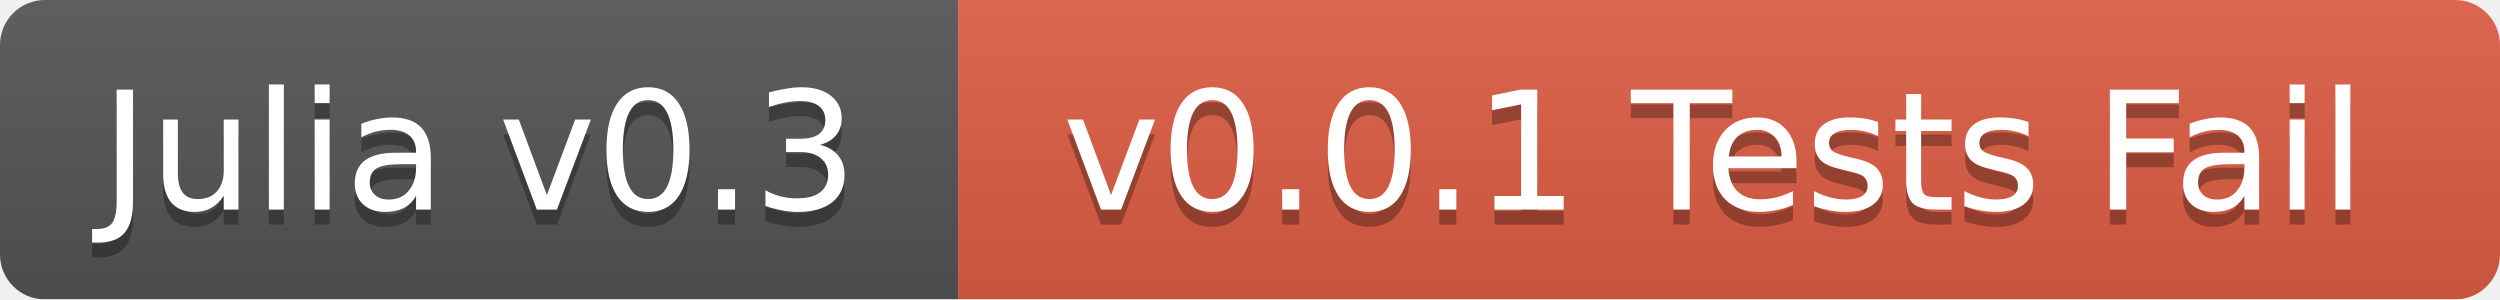
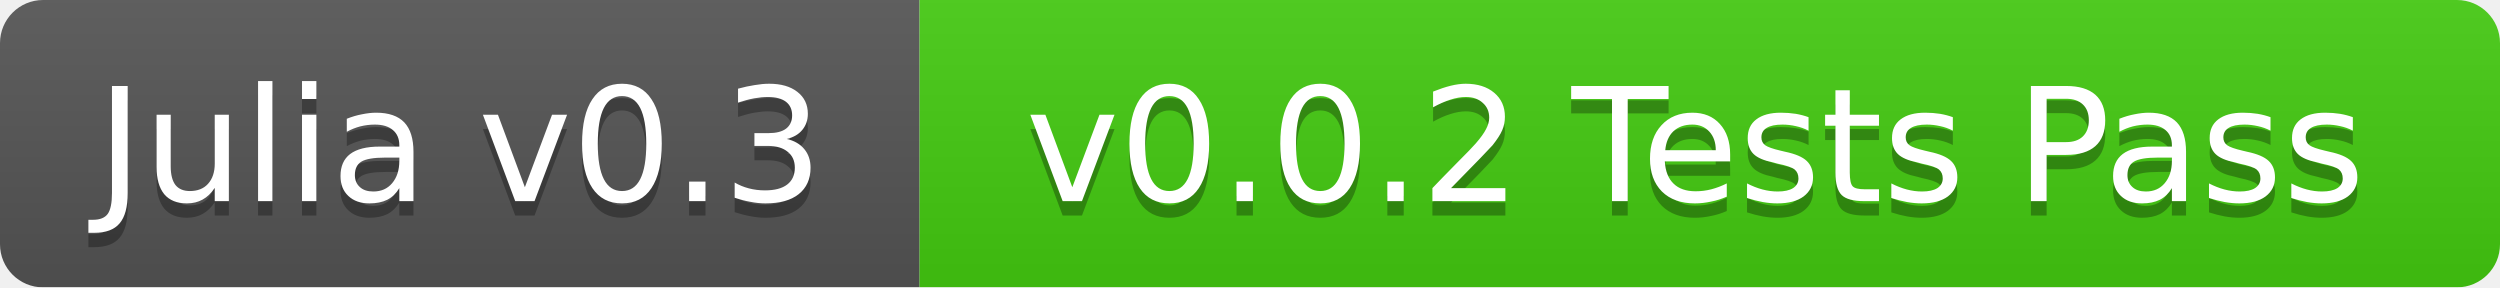
- <svg xmlns="http://www.w3.org/2000/svg" width="167" height="20">
+ <svg xmlns="http://www.w3.org/2000/svg" width="174" height="20">
  <linearGradient id="b" x2="0" y2="100%">
    <stop offset="0" stop-color="#bbb" stop-opacity=".1" />
    <stop offset="1" stop-opacity=".1" />
  </linearGradient>
  <mask id="a">
-     <rect width="167" height="20" rx="3" fill="#fff" />
+     <rect width="174" height="20" rx="3" fill="#fff" />
  </mask>
  <g mask="url(#a)">
    <path fill="#555" d="M0 0h64v20H0z" />
-     <path fill="#e05d44" d="M64 0h103v20H64z" />
-     <path fill="url(#b)" d="M0 0h167v20H0z" />
+     <path fill="#4c1" d="M64 0h110v20H64z" />
+     <path fill="url(#b)" d="M0 0h174v20H0z" />
  </g>
  <g fill="#fff" text-anchor="middle" font-family="DejaVu Sans,Verdana,Geneva,sans-serif" font-size="11">
    <text x="32" y="15" fill="#010101" fill-opacity=".3">Julia v0.3</text>
    <text x="32" y="14">Julia v0.3</text>
-     <text x="114.5" y="15" fill="#010101" fill-opacity=".3">v0.0.1 Tests Fail</text>
-     <text x="114.5" y="14">v0.0.1 Tests Fail</text>
+     <text x="118" y="15" fill="#010101" fill-opacity=".3">v0.0.2 Tests Pass</text>
+     <text x="118" y="14">v0.0.2 Tests Pass</text>
  </g>
</svg>
